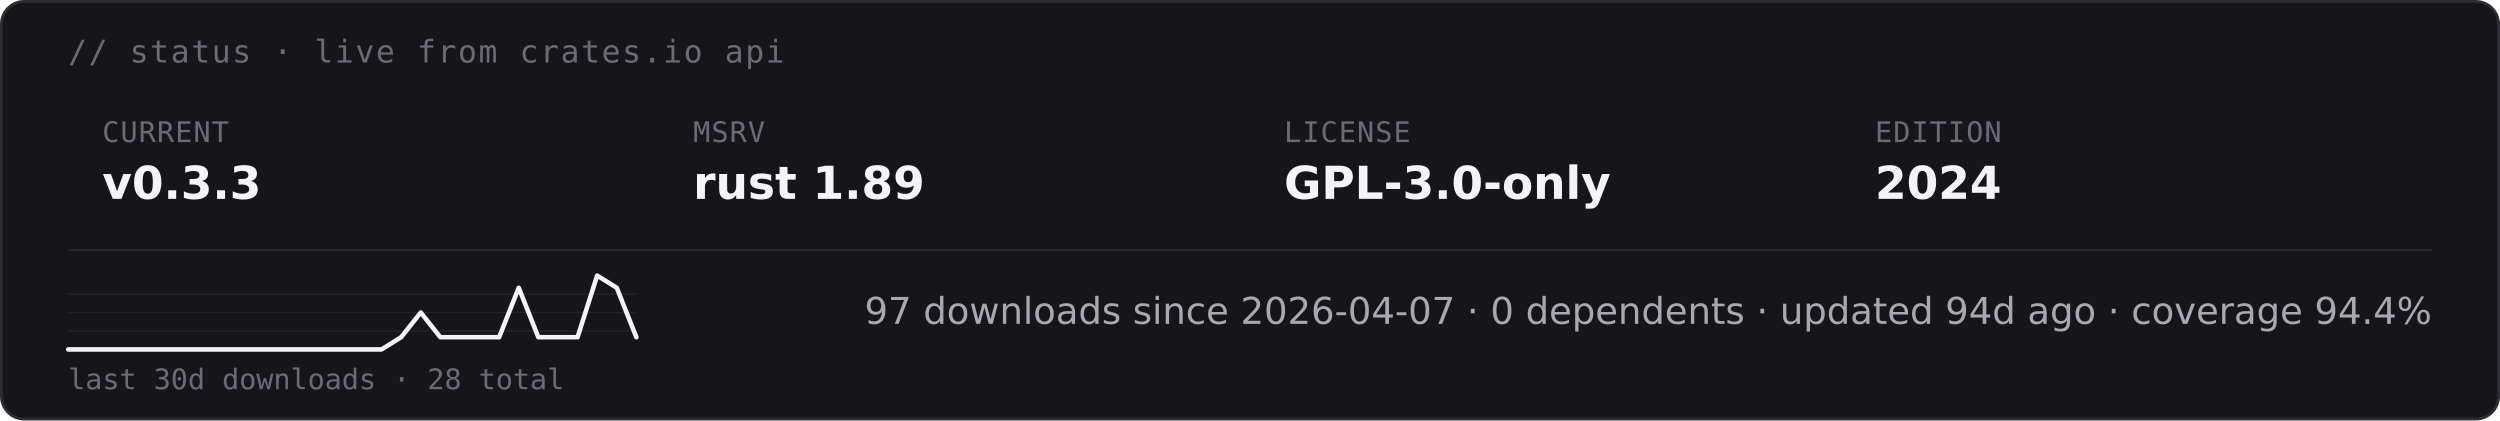
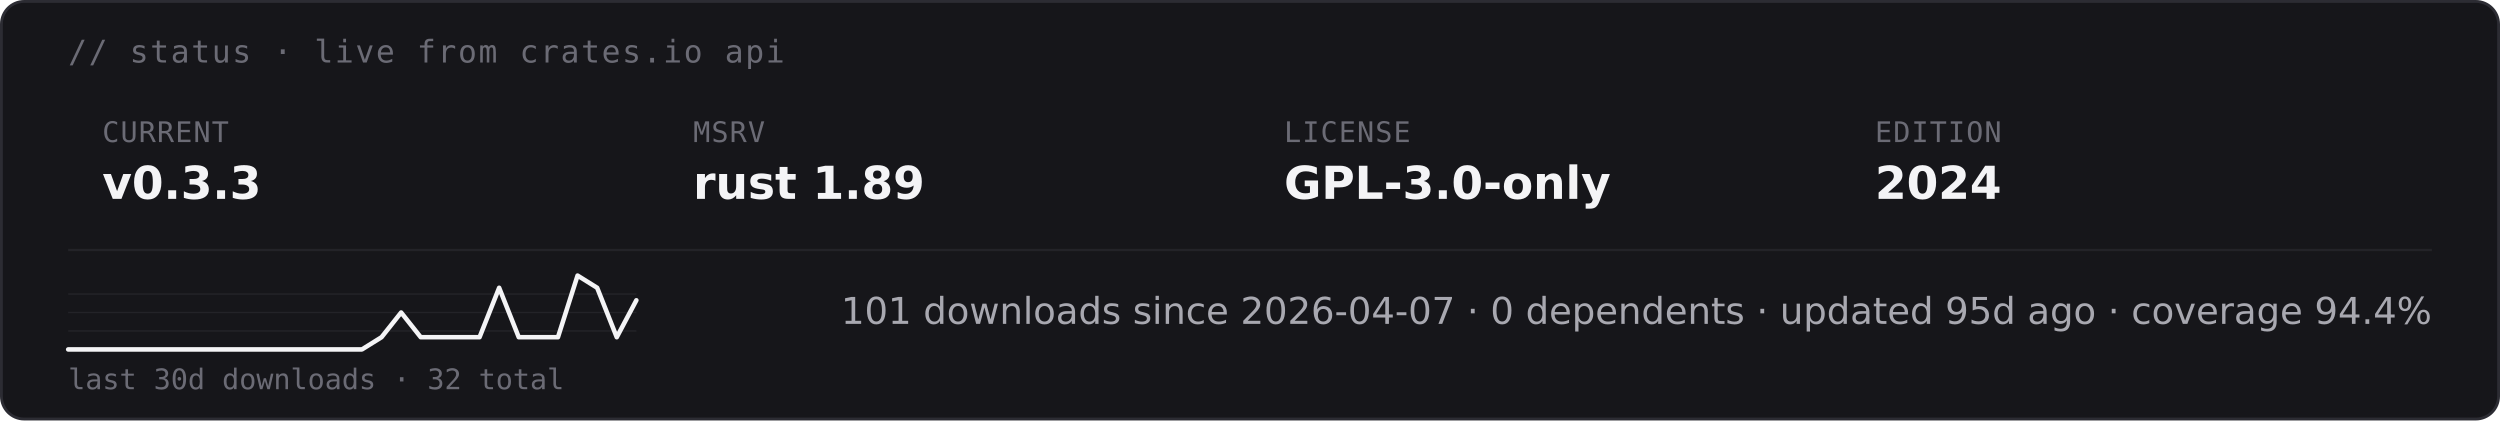
<svg xmlns="http://www.w3.org/2000/svg" height="auto" aria-label="starsight live status · v0.3.3 · rust 1.89 · GPL-3.0-only (dark)" viewBox="0 0 880 148">
  <rect width="879" height="147" x=".5" y=".5" fill="#16161a" stroke="#2c2c33" rx="8" />
  <text x="24" y="22" fill="#6b6b75" font-family="&quot;DejaVu Sans Mono&quot;, ui-monospace, SFMono-Regular, Menlo, Consolas, monospace" font-size="11" letter-spacing=".6">// status · live from crates.io api</text>
  <text x="36" y="50" fill="#6b6b75" font-family="&quot;DejaVu Sans Mono&quot;, ui-monospace, SFMono-Regular, Menlo, Consolas, monospace" font-size="10" letter-spacing=".4">CURRENT</text>
  <text x="36" y="70" fill="#f4f4f6" font-family="&quot;DejaVu Sans&quot;, -apple-system, BlinkMacSystemFont, &quot;Segoe UI&quot;, Roboto, Helvetica, Arial, sans-serif" font-size="16" font-weight="700">v0.3.3</text>
  <text x="244" y="50" fill="#6b6b75" font-family="&quot;DejaVu Sans Mono&quot;, ui-monospace, SFMono-Regular, Menlo, Consolas, monospace" font-size="10" letter-spacing=".4">MSRV</text>
  <text x="244" y="70" fill="#f4f4f6" font-family="&quot;DejaVu Sans&quot;, -apple-system, BlinkMacSystemFont, &quot;Segoe UI&quot;, Roboto, Helvetica, Arial, sans-serif" font-size="16" font-weight="700">rust 1.89</text>
  <text x="452" y="50" fill="#6b6b75" font-family="&quot;DejaVu Sans Mono&quot;, ui-monospace, SFMono-Regular, Menlo, Consolas, monospace" font-size="10" letter-spacing=".4">LICENSE</text>
  <text x="452" y="70" fill="#f4f4f6" font-family="&quot;DejaVu Sans&quot;, -apple-system, BlinkMacSystemFont, &quot;Segoe UI&quot;, Roboto, Helvetica, Arial, sans-serif" font-size="16" font-weight="700">GPL-3.0-only</text>
  <text x="660" y="50" fill="#6b6b75" font-family="&quot;DejaVu Sans Mono&quot;, ui-monospace, SFMono-Regular, Menlo, Consolas, monospace" font-size="10" letter-spacing=".4">EDITION</text>
  <text x="660" y="70" fill="#f4f4f6" font-family="&quot;DejaVu Sans&quot;, -apple-system, BlinkMacSystemFont, &quot;Segoe UI&quot;, Roboto, Helvetica, Arial, sans-serif" font-size="16" font-weight="700">2024</text>
  <path stroke="#232328" stroke-width=".8" d="M24 88h832" />
  <path stroke="#232328" stroke-width=".5" d="M24 116.5h200M24 110h200m-200-6.5h200" />
-   <path fill="none" stroke="#f4f4f6" stroke-linecap="round" stroke-linejoin="round" stroke-width="1.6" d="M24 123h110.3l6.9-4.3 6.9-8.7 6.9 8.7h20.7l6.9-17.4 6.9 17.4h13.8l6.9-21.7 6.9 4.3 6.9 17.4" />
-   <text x="24" y="137" fill="#6b6b75" font-family="&quot;DejaVu Sans Mono&quot;, ui-monospace, SFMono-Regular, Menlo, Consolas, monospace" font-size="10">last 30d downloads · 28 total</text>
-   <text x="856" y="114" fill="#a8a8b0" font-family="&quot;DejaVu Sans&quot;, -apple-system, BlinkMacSystemFont, &quot;Segoe UI&quot;, Roboto, Helvetica, Arial, sans-serif" font-size="13" text-anchor="end">97 downloads since 2026-04-07  ·  0 dependents  ·  updated 94d ago  ·  coverage 94.4%</text>
+   <path fill="none" stroke="#f4f4f6" stroke-linecap="round" stroke-linejoin="round" stroke-width="1.6" d="M24 123h103.4l6.9-4.3 6.9-8.7 6.9 8.7h20.7l6.9-17.4 6.9 17.4h13.8l6.9-21.7 6.9 4.3 6.9 17.4 6.9-13" />
+   <text x="24" y="137" fill="#6b6b75" font-family="&quot;DejaVu Sans Mono&quot;, ui-monospace, SFMono-Regular, Menlo, Consolas, monospace" font-size="10">last 30d downloads · 32 total</text>
+   <text x="856" y="114" fill="#a8a8b0" font-family="&quot;DejaVu Sans&quot;, -apple-system, BlinkMacSystemFont, &quot;Segoe UI&quot;, Roboto, Helvetica, Arial, sans-serif" font-size="13" text-anchor="end">101 downloads since 2026-04-07  ·  0 dependents  ·  updated 95d ago  ·  coverage 94.4%</text>
</svg>
